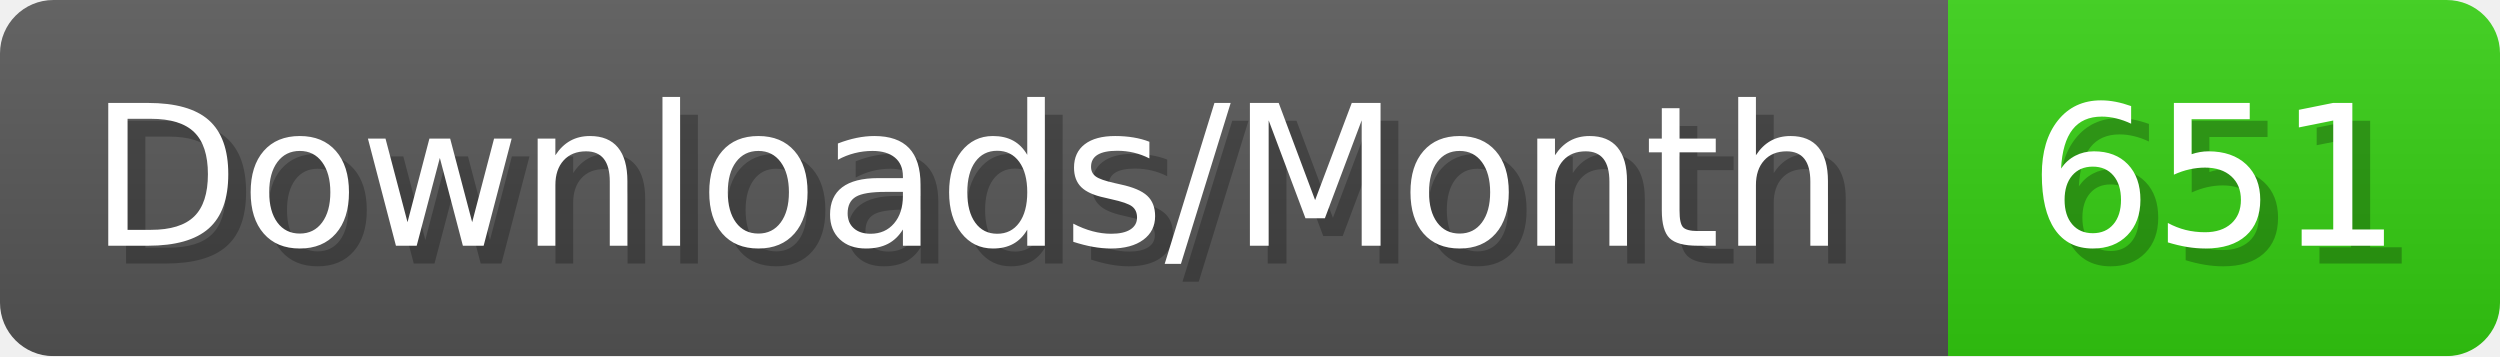
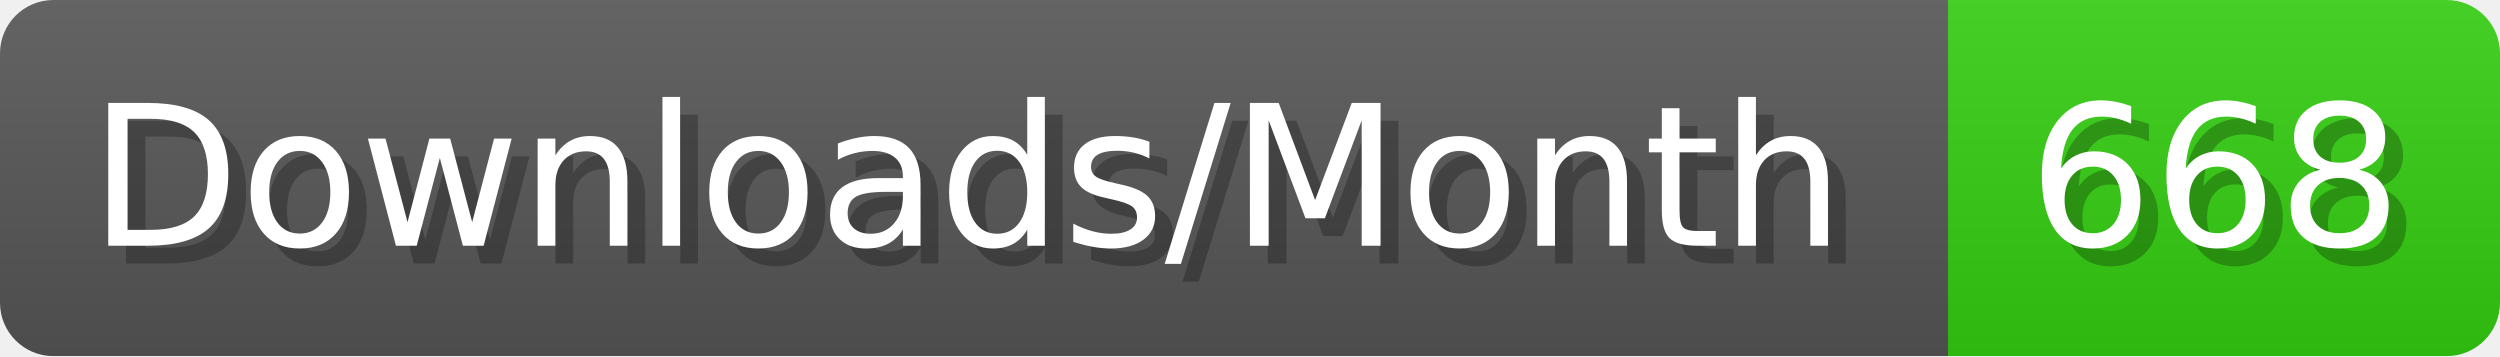
- <svg xmlns="http://www.w3.org/2000/svg" width="140.4" height="20" viewBox="0 0 1404 200" role="img" aria-label="Downloads/Month: 651">
+ <svg xmlns="http://www.w3.org/2000/svg" width="140.4" height="20" viewBox="0 0 1404 200" role="img" aria-label="Downloads/Month: 668">
  <linearGradient id="YlXUI" x2="0" y2="100%">
    <stop offset="0" stop-opacity=".1" stop-color="#EEE" />
    <stop offset="1" stop-opacity=".1" />
  </linearGradient>
  <mask id="JHhop">
    <rect width="1404" height="200" rx="30" fill="#FFF" />
  </mask>
  <g mask="url(#JHhop)">
    <rect width="1094" height="200" fill="#555" />
    <rect width="310" height="200" fill="#3C1" x="1094" />
    <rect width="1404" height="200" fill="url(#YlXUI)" />
  </g>
  <g aria-hidden="true" fill="#fff" text-anchor="start" font-family="Verdana,DejaVu Sans,sans-serif" font-size="110">
    <text x="60" y="148" textLength="994" fill="#000" opacity="0.25">Downloads/Month</text>
    <text x="50" y="138" textLength="994">Downloads/Month</text>
-     <text x="1149" y="148" textLength="210" fill="#000" opacity="0.25">651</text>
-     <text x="1139" y="138" textLength="210">651</text>
+     <text x="1149" y="148" textLength="210" fill="#000" opacity="0.25">668</text>
+     <text x="1139" y="138" textLength="210">668</text>
  </g>
</svg>
